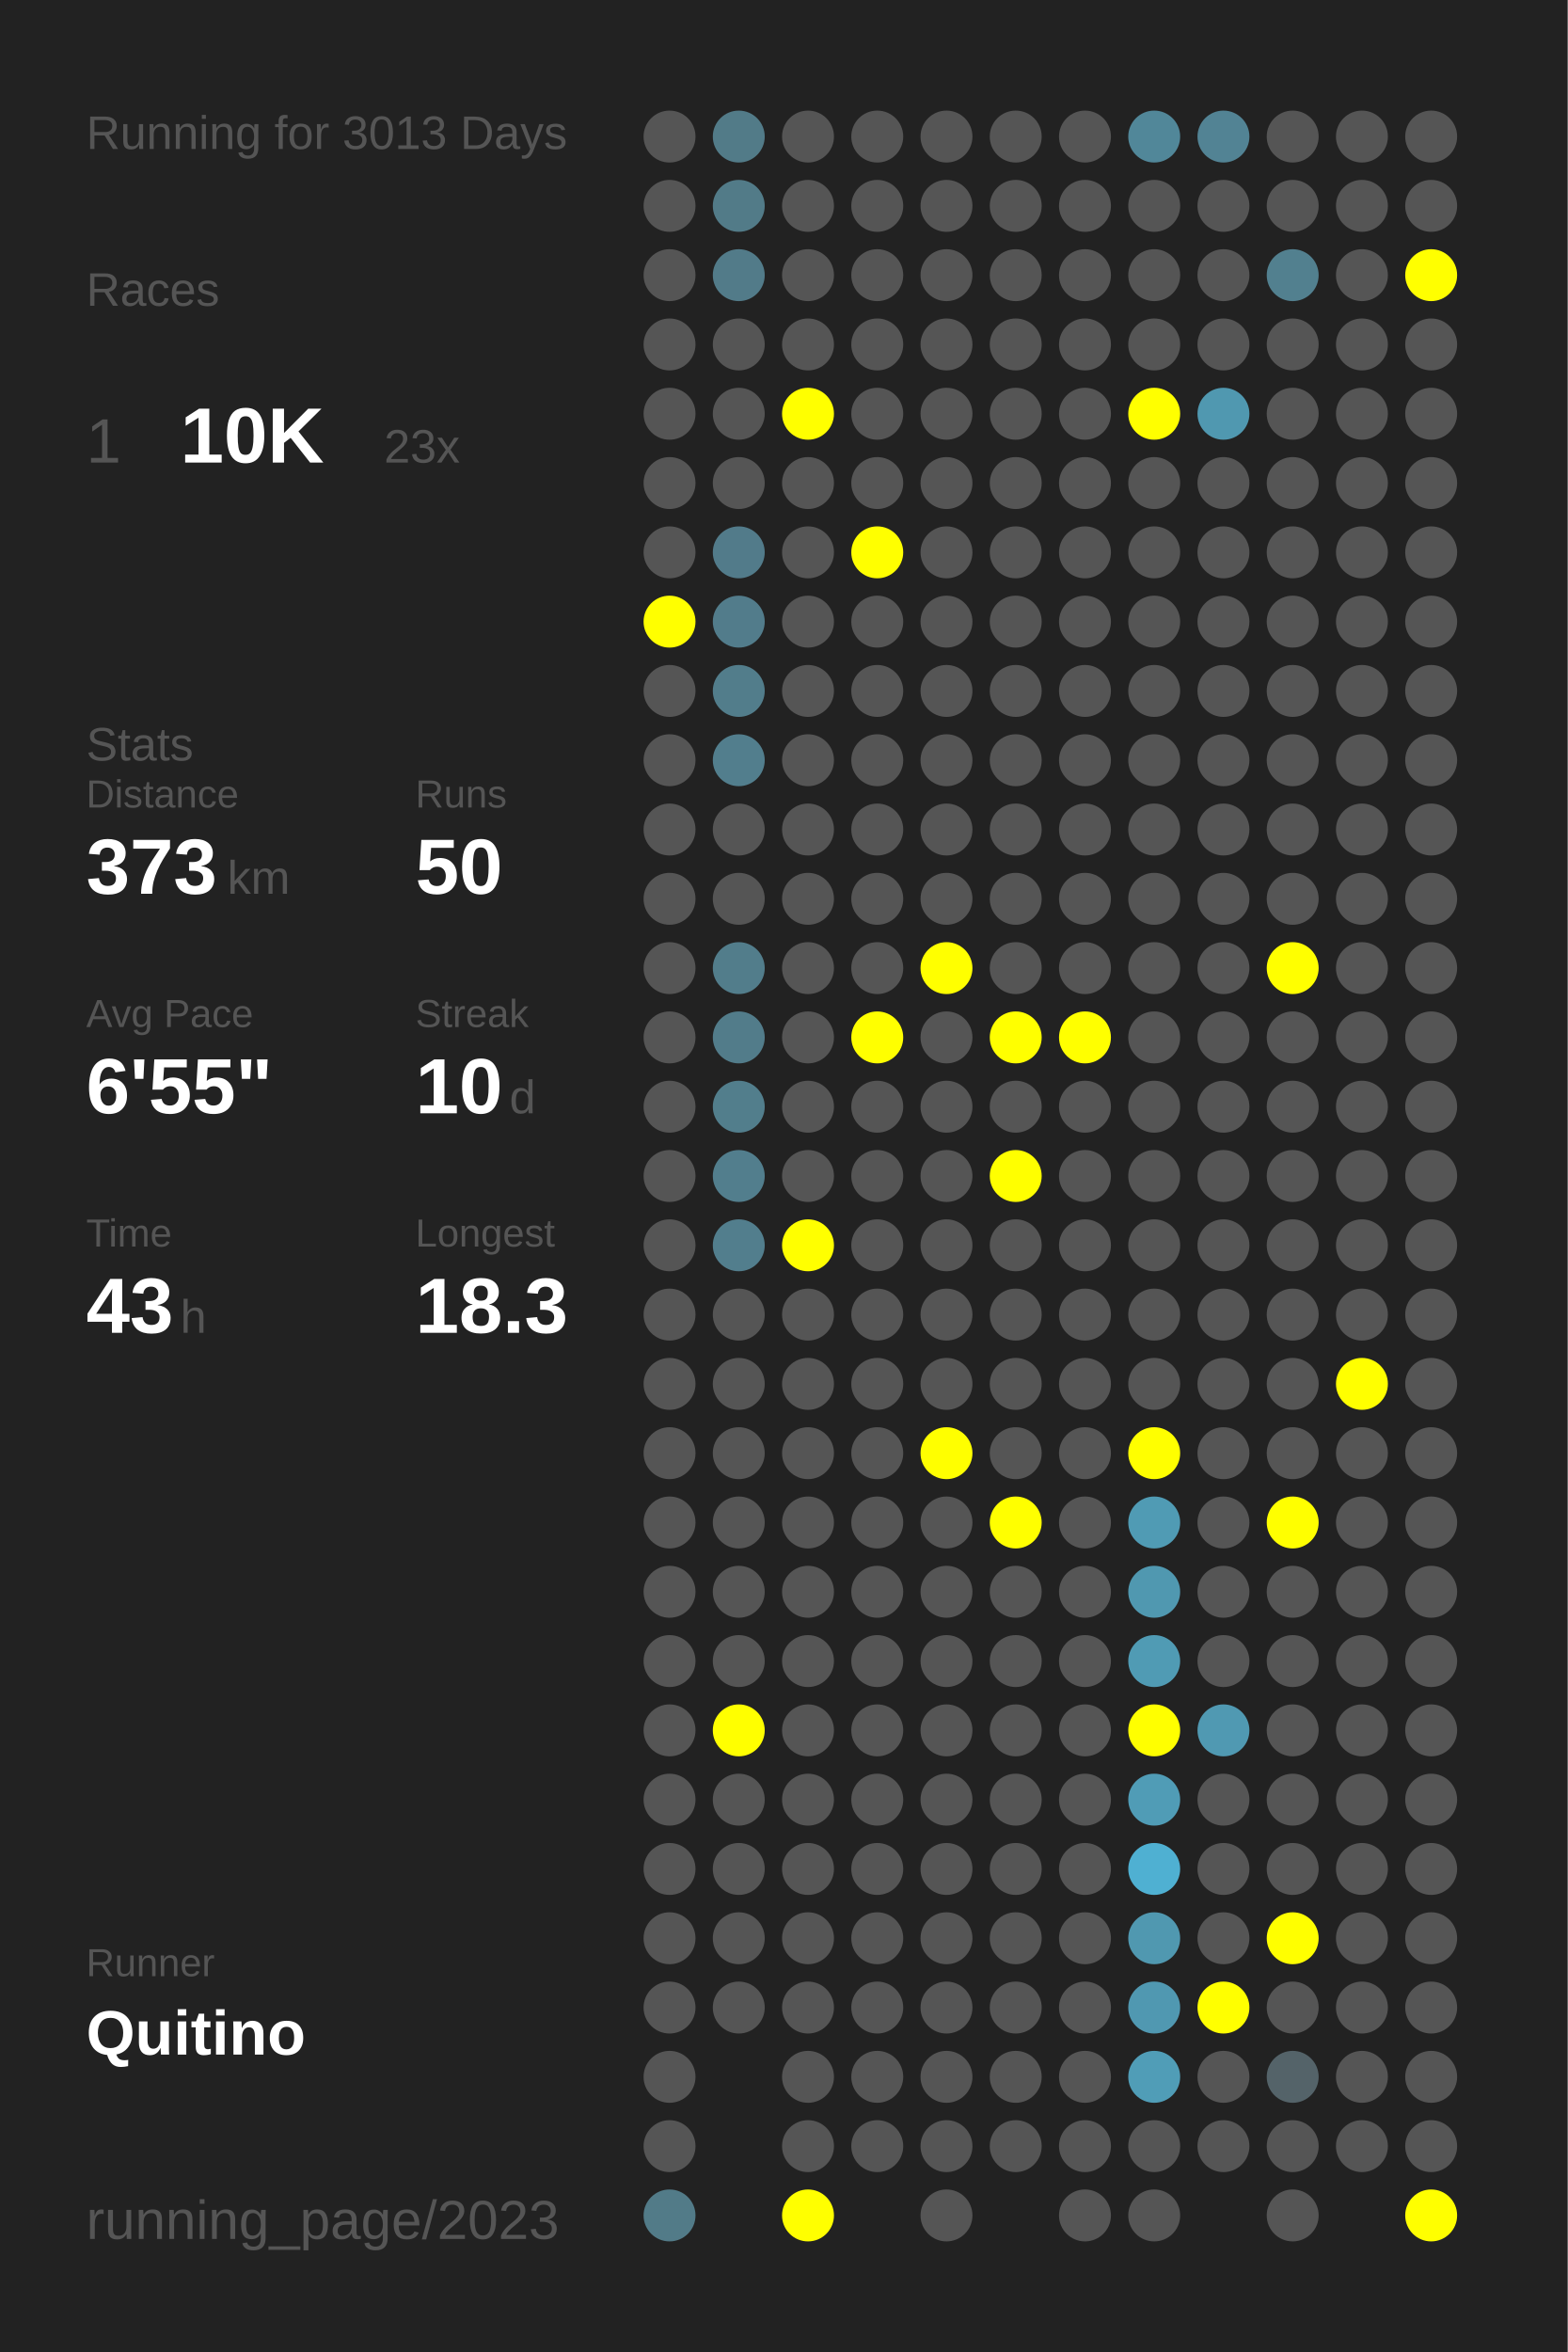
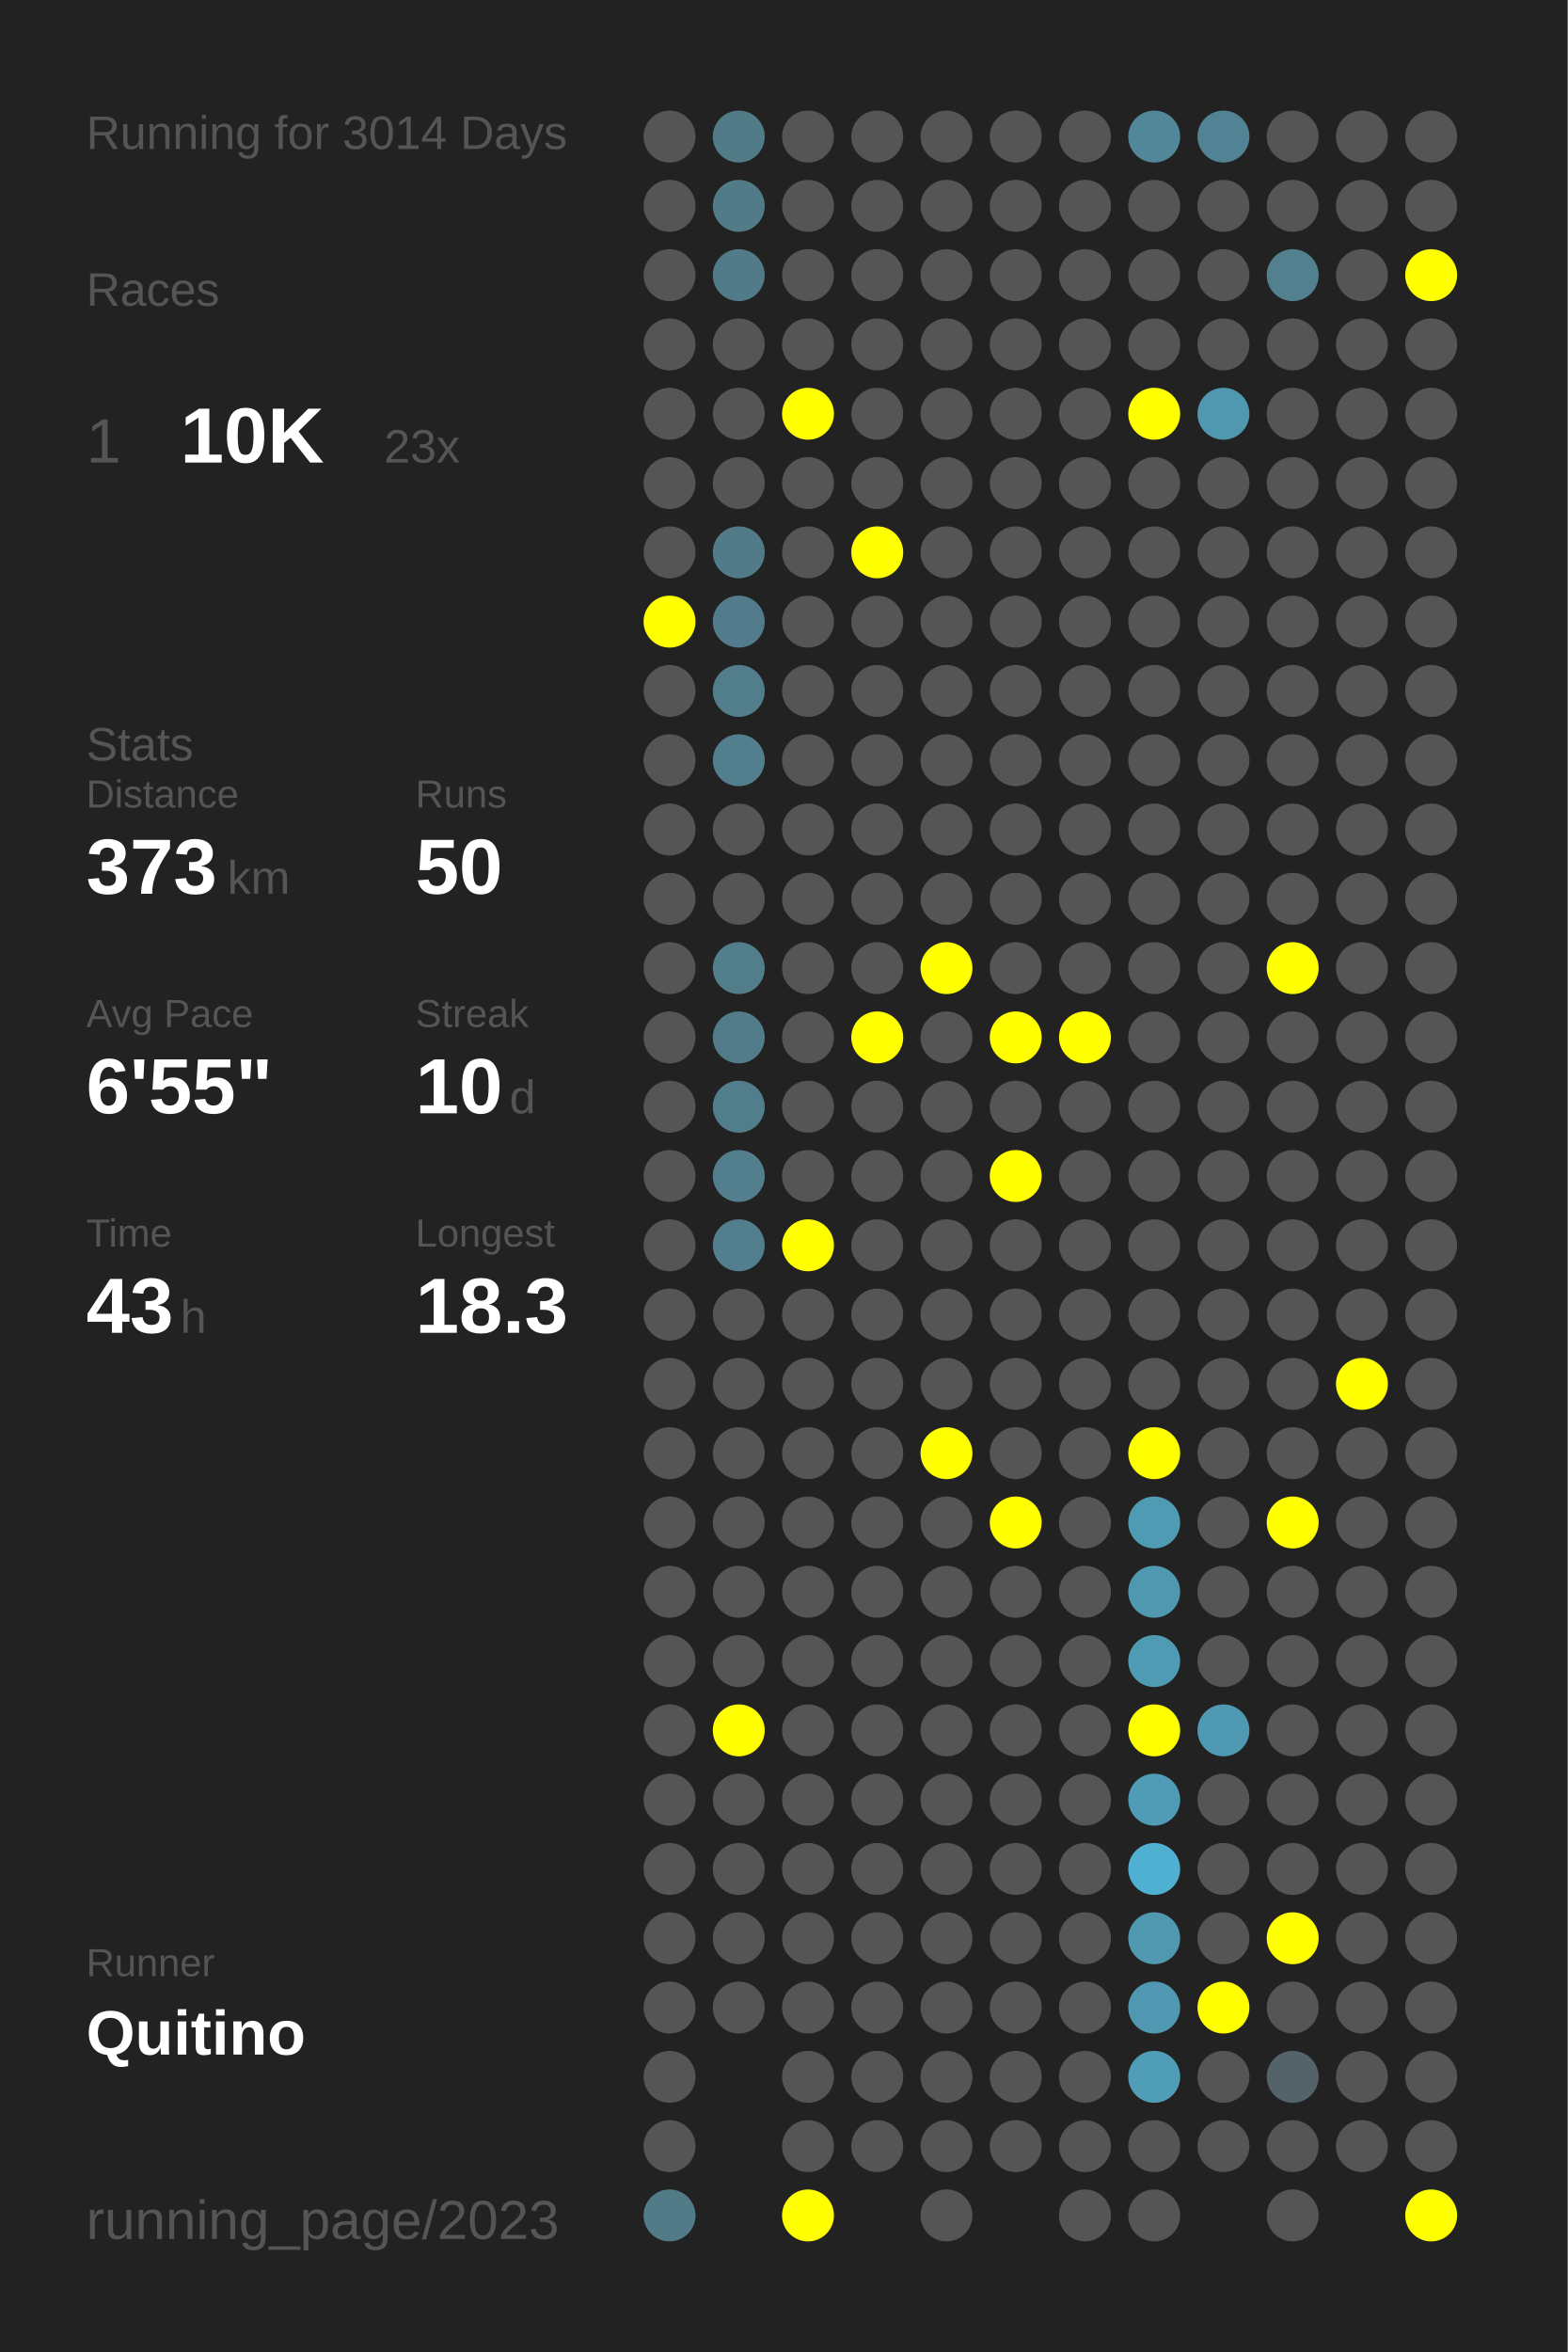
<svg xmlns="http://www.w3.org/2000/svg" baseProfile="full" height="300mm" version="1.1" viewBox="0,0,200,300" width="200mm">
  <defs />
  <rect fill="#222222" height="300" width="200" x="0" y="0" />
-   <text fill="#555555" style="font-size:6px; font-family:Arial;" x="11" y="19">Running for 3013 Days</text>
+   <text fill="#555555" style="font-size:6px; font-family:Arial;" x="11" y="19">Running for 3014 Days</text>
  <text fill="#555555" style="font-size:6px; font-family:Arial;" x="11" y="39">Races</text>
  <text fill="#555555" style="font-size:8px; font-family:Arial;" x="11" y="59">1</text>
  <text fill="#FFFFFF" style="font-size:10px; font-family:Arial; font-weight:bold;" x="23" y="59">10K</text>
  <text fill="#555555" style="font-size:6px; font-family:Arial;" x="49" y="59">23x</text>
  <text fill="#555555" style="font-size:6px; font-family:Arial;" x="11" y="97">Stats</text>
  <text fill="#555555" style="font-size:5px; font-family:Arial;" x="11" y="103">Distance</text>
  <text fill="#FFFFFF" style="font-size:10px; font-family:Arial; font-weight:bold;" x="11" y="114">373</text>
  <text fill="#555555" style="font-size:6px; font-family:Arial;" x="29" y="114">km</text>
  <text fill="#555555" style="font-size:5px; font-family:Arial;" x="53" y="103">Runs</text>
  <text fill="#FFFFFF" style="font-size:10px; font-family:Arial; font-weight:bold;" x="53" y="114">50</text>
  <text fill="#555555" style="font-size:5px; font-family:Arial;" x="11" y="131">Avg Pace</text>
  <text fill="#FFFFFF" style="font-size:10px; font-family:Arial; font-weight:bold;" x="11" y="142">6'55"</text>
  <text fill="#555555" style="font-size:5px; font-family:Arial;" x="53" y="131">Streak</text>
  <text fill="#FFFFFF" style="font-size:10px; font-family:Arial; font-weight:bold;" x="53" y="142">10</text>
  <text fill="#555555" style="font-size:6px; font-family:Arial;" x="65" y="142">d</text>
  <text fill="#555555" style="font-size:5px; font-family:Arial;" x="11" y="159">Time</text>
  <text fill="#FFFFFF" style="font-size:10px; font-family:Arial; font-weight:bold;" x="11" y="170">43</text>
  <text fill="#555555" style="font-size:6px; font-family:Arial;" x="23" y="170">h</text>
  <text fill="#555555" style="font-size:5px; font-family:Arial;" x="53" y="159">Longest</text>
  <text fill="#FFFFFF" style="font-size:10px; font-family:Arial; font-weight:bold;" x="53" y="170">18.3</text>
  <text fill="#555555" style="font-size:5px; font-family:Arial;" x="11" y="252.065">Runner</text>
  <text fill="#FFFFFF" style="font-size:8px; font-family:Arial; font-weight:bold;" x="11" y="262.065">Quitino</text>
  <text fill="#555555" style="font-size:7px; font-family:Arial;" x="11" y="285.581">running_page/2023</text>
  <circle cx="85.417" cy="17.419" fill="#555555" r="3.312" />
  <circle cx="85.417" cy="26.258" fill="#555555" r="3.312" />
  <circle cx="85.417" cy="35.097" fill="#555555" r="3.312" />
  <circle cx="85.417" cy="43.935" fill="#555555" r="3.312" />
  <circle cx="85.417" cy="52.774" fill="#555555" r="3.312" />
  <circle cx="85.417" cy="61.613" fill="#555555" r="3.312" />
  <circle cx="85.417" cy="70.452" fill="#555555" r="3.312" />
  <circle cx="85.417" cy="79.29" fill="#FFFF00" r="3.312" />
  <circle cx="85.417" cy="88.129" fill="#555555" r="3.312" />
  <circle cx="85.417" cy="96.968" fill="#555555" r="3.312" />
  <circle cx="85.417" cy="105.806" fill="#555555" r="3.312" />
  <circle cx="85.417" cy="114.645" fill="#555555" r="3.312" />
  <circle cx="85.417" cy="123.484" fill="#555555" r="3.312" />
  <circle cx="85.417" cy="132.323" fill="#555555" r="3.312" />
  <circle cx="85.417" cy="141.161" fill="#555555" r="3.312" />
  <circle cx="85.417" cy="150" fill="#555555" r="3.312" />
  <circle cx="85.417" cy="158.839" fill="#555555" r="3.312" />
  <circle cx="85.417" cy="167.677" fill="#555555" r="3.312" />
  <circle cx="85.417" cy="176.516" fill="#555555" r="3.312" />
  <circle cx="85.417" cy="185.355" fill="#555555" r="3.312" />
  <circle cx="85.417" cy="194.194" fill="#555555" r="3.312" />
  <circle cx="85.417" cy="203.032" fill="#555555" r="3.312" />
  <circle cx="85.417" cy="211.871" fill="#555555" r="3.312" />
  <circle cx="85.417" cy="220.71" fill="#555555" r="3.312" />
  <circle cx="85.417" cy="229.548" fill="#555555" r="3.312" />
  <circle cx="85.417" cy="238.387" fill="#555555" r="3.312" />
  <circle cx="85.417" cy="247.226" fill="#555555" r="3.312" />
  <circle cx="85.417" cy="256.065" fill="#555555" r="3.312" />
  <circle cx="85.417" cy="264.903" fill="#555555" r="3.312" />
  <circle cx="85.417" cy="273.742" fill="#555555" r="3.312" />
  <circle cx="85.417" cy="282.581" fill="#527b88" r="3.312" />
  <circle cx="94.25" cy="17.419" fill="#527b88" r="3.312" />
  <circle cx="94.25" cy="26.258" fill="#527b88" r="3.312" />
  <circle cx="94.25" cy="35.097" fill="#527b89" r="3.312" />
  <circle cx="94.25" cy="43.935" fill="#555555" r="3.312" />
  <circle cx="94.25" cy="52.774" fill="#555555" r="3.312" />
  <circle cx="94.25" cy="61.613" fill="#555555" r="3.312" />
  <circle cx="94.25" cy="70.452" fill="#527b8a" r="3.312" />
  <circle cx="94.25" cy="79.29" fill="#527c8b" r="3.312" />
  <circle cx="94.25" cy="88.129" fill="#527d8b" r="3.312" />
  <circle cx="94.25" cy="96.968" fill="#527e8d" r="3.312" />
  <circle cx="94.25" cy="105.806" fill="#555555" r="3.312" />
  <circle cx="94.25" cy="114.645" fill="#555555" r="3.312" />
  <circle cx="94.25" cy="123.484" fill="#527d8b" r="3.312" />
  <circle cx="94.25" cy="132.323" fill="#527c8a" r="3.312" />
  <circle cx="94.25" cy="141.161" fill="#527e8c" r="3.312" />
  <circle cx="94.25" cy="150" fill="#527e8d" r="3.312" />
  <circle cx="94.25" cy="158.839" fill="#527e8d" r="3.312" />
  <circle cx="94.25" cy="167.677" fill="#555555" r="3.312" />
  <circle cx="94.25" cy="176.516" fill="#555555" r="3.312" />
  <circle cx="94.25" cy="185.355" fill="#555555" r="3.312" />
  <circle cx="94.25" cy="194.194" fill="#555555" r="3.312" />
  <circle cx="94.25" cy="203.032" fill="#555555" r="3.312" />
  <circle cx="94.25" cy="211.871" fill="#555555" r="3.312" />
  <circle cx="94.25" cy="220.71" fill="#FFFF00" r="3.312" />
  <circle cx="94.25" cy="229.548" fill="#555555" r="3.312" />
  <circle cx="94.25" cy="238.387" fill="#555555" r="3.312" />
  <circle cx="94.25" cy="247.226" fill="#555555" r="3.312" />
  <circle cx="94.25" cy="256.065" fill="#555555" r="3.312" />
  <circle cx="103.083" cy="17.419" fill="#555555" r="3.312" />
  <circle cx="103.083" cy="26.258" fill="#555555" r="3.312" />
  <circle cx="103.083" cy="35.097" fill="#555555" r="3.312" />
  <circle cx="103.083" cy="43.935" fill="#555555" r="3.312" />
  <circle cx="103.083" cy="52.774" fill="#FFFF00" r="3.312" />
  <circle cx="103.083" cy="61.613" fill="#555555" r="3.312" />
  <circle cx="103.083" cy="70.452" fill="#555555" r="3.312" />
  <circle cx="103.083" cy="79.29" fill="#555555" r="3.312" />
  <circle cx="103.083" cy="88.129" fill="#555555" r="3.312" />
  <circle cx="103.083" cy="96.968" fill="#555555" r="3.312" />
  <circle cx="103.083" cy="105.806" fill="#555555" r="3.312" />
  <circle cx="103.083" cy="114.645" fill="#555555" r="3.312" />
  <circle cx="103.083" cy="123.484" fill="#555555" r="3.312" />
  <circle cx="103.083" cy="132.323" fill="#555555" r="3.312" />
  <circle cx="103.083" cy="141.161" fill="#555555" r="3.312" />
  <circle cx="103.083" cy="150" fill="#555555" r="3.312" />
  <circle cx="103.083" cy="158.839" fill="#FFFF00" r="3.312" />
  <circle cx="103.083" cy="167.677" fill="#555555" r="3.312" />
  <circle cx="103.083" cy="176.516" fill="#555555" r="3.312" />
  <circle cx="103.083" cy="185.355" fill="#555555" r="3.312" />
  <circle cx="103.083" cy="194.194" fill="#555555" r="3.312" />
  <circle cx="103.083" cy="203.032" fill="#555555" r="3.312" />
  <circle cx="103.083" cy="211.871" fill="#555555" r="3.312" />
  <circle cx="103.083" cy="220.71" fill="#555555" r="3.312" />
  <circle cx="103.083" cy="229.548" fill="#555555" r="3.312" />
  <circle cx="103.083" cy="238.387" fill="#555555" r="3.312" />
  <circle cx="103.083" cy="247.226" fill="#555555" r="3.312" />
  <circle cx="103.083" cy="256.065" fill="#555555" r="3.312" />
  <circle cx="103.083" cy="264.903" fill="#555555" r="3.312" />
  <circle cx="103.083" cy="273.742" fill="#555555" r="3.312" />
  <circle cx="103.083" cy="282.581" fill="#FFFF00" r="3.312" />
  <circle cx="111.917" cy="17.419" fill="#555555" r="3.312" />
  <circle cx="111.917" cy="26.258" fill="#555555" r="3.312" />
  <circle cx="111.917" cy="35.097" fill="#555555" r="3.312" />
  <circle cx="111.917" cy="43.935" fill="#555555" r="3.312" />
  <circle cx="111.917" cy="52.774" fill="#555555" r="3.312" />
  <circle cx="111.917" cy="61.613" fill="#555555" r="3.312" />
  <circle cx="111.917" cy="70.452" fill="#FFFF00" r="3.312" />
  <circle cx="111.917" cy="79.29" fill="#555555" r="3.312" />
  <circle cx="111.917" cy="88.129" fill="#555555" r="3.312" />
  <circle cx="111.917" cy="96.968" fill="#555555" r="3.312" />
  <circle cx="111.917" cy="105.806" fill="#555555" r="3.312" />
  <circle cx="111.917" cy="114.645" fill="#555555" r="3.312" />
  <circle cx="111.917" cy="123.484" fill="#555555" r="3.312" />
  <circle cx="111.917" cy="132.323" fill="#FFFF00" r="3.312" />
  <circle cx="111.917" cy="141.161" fill="#555555" r="3.312" />
  <circle cx="111.917" cy="150" fill="#555555" r="3.312" />
  <circle cx="111.917" cy="158.839" fill="#555555" r="3.312" />
  <circle cx="111.917" cy="167.677" fill="#555555" r="3.312" />
  <circle cx="111.917" cy="176.516" fill="#555555" r="3.312" />
  <circle cx="111.917" cy="185.355" fill="#555555" r="3.312" />
  <circle cx="111.917" cy="194.194" fill="#555555" r="3.312" />
  <circle cx="111.917" cy="203.032" fill="#555555" r="3.312" />
  <circle cx="111.917" cy="211.871" fill="#555555" r="3.312" />
  <circle cx="111.917" cy="220.71" fill="#555555" r="3.312" />
  <circle cx="111.917" cy="229.548" fill="#555555" r="3.312" />
  <circle cx="111.917" cy="238.387" fill="#555555" r="3.312" />
  <circle cx="111.917" cy="247.226" fill="#555555" r="3.312" />
  <circle cx="111.917" cy="256.065" fill="#555555" r="3.312" />
  <circle cx="111.917" cy="264.903" fill="#555555" r="3.312" />
  <circle cx="111.917" cy="273.742" fill="#555555" r="3.312" />
  <circle cx="120.75" cy="17.419" fill="#555555" r="3.312" />
  <circle cx="120.75" cy="26.258" fill="#555555" r="3.312" />
  <circle cx="120.75" cy="35.097" fill="#555555" r="3.312" />
  <circle cx="120.75" cy="43.935" fill="#555555" r="3.312" />
  <circle cx="120.75" cy="52.774" fill="#555555" r="3.312" />
  <circle cx="120.75" cy="61.613" fill="#555555" r="3.312" />
  <circle cx="120.75" cy="70.452" fill="#555555" r="3.312" />
  <circle cx="120.75" cy="79.29" fill="#555555" r="3.312" />
  <circle cx="120.75" cy="88.129" fill="#555555" r="3.312" />
  <circle cx="120.75" cy="96.968" fill="#555555" r="3.312" />
  <circle cx="120.75" cy="105.806" fill="#555555" r="3.312" />
  <circle cx="120.75" cy="114.645" fill="#555555" r="3.312" />
  <circle cx="120.75" cy="123.484" fill="#FFFF00" r="3.312" />
  <circle cx="120.75" cy="132.323" fill="#555555" r="3.312" />
  <circle cx="120.75" cy="141.161" fill="#555555" r="3.312" />
  <circle cx="120.75" cy="150" fill="#555555" r="3.312" />
  <circle cx="120.75" cy="158.839" fill="#555555" r="3.312" />
  <circle cx="120.75" cy="167.677" fill="#555555" r="3.312" />
  <circle cx="120.75" cy="176.516" fill="#555555" r="3.312" />
  <circle cx="120.75" cy="185.355" fill="#FFFF00" r="3.312" />
  <circle cx="120.75" cy="194.194" fill="#555555" r="3.312" />
  <circle cx="120.75" cy="203.032" fill="#555555" r="3.312" />
  <circle cx="120.75" cy="211.871" fill="#555555" r="3.312" />
  <circle cx="120.75" cy="220.71" fill="#555555" r="3.312" />
  <circle cx="120.75" cy="229.548" fill="#555555" r="3.312" />
  <circle cx="120.75" cy="238.387" fill="#555555" r="3.312" />
  <circle cx="120.75" cy="247.226" fill="#555555" r="3.312" />
  <circle cx="120.75" cy="256.065" fill="#555555" r="3.312" />
  <circle cx="120.75" cy="264.903" fill="#555555" r="3.312" />
  <circle cx="120.75" cy="273.742" fill="#555555" r="3.312" />
  <circle cx="120.75" cy="282.581" fill="#555555" r="3.312" />
  <circle cx="129.583" cy="17.419" fill="#555555" r="3.312" />
  <circle cx="129.583" cy="26.258" fill="#555555" r="3.312" />
  <circle cx="129.583" cy="35.097" fill="#555555" r="3.312" />
  <circle cx="129.583" cy="43.935" fill="#555555" r="3.312" />
  <circle cx="129.583" cy="52.774" fill="#555555" r="3.312" />
  <circle cx="129.583" cy="61.613" fill="#555555" r="3.312" />
  <circle cx="129.583" cy="70.452" fill="#555555" r="3.312" />
  <circle cx="129.583" cy="79.29" fill="#555555" r="3.312" />
  <circle cx="129.583" cy="88.129" fill="#555555" r="3.312" />
  <circle cx="129.583" cy="96.968" fill="#555555" r="3.312" />
  <circle cx="129.583" cy="105.806" fill="#555555" r="3.312" />
  <circle cx="129.583" cy="114.645" fill="#555555" r="3.312" />
  <circle cx="129.583" cy="123.484" fill="#555555" r="3.312" />
  <circle cx="129.583" cy="132.323" fill="#FFFF00" r="3.312" />
  <circle cx="129.583" cy="141.161" fill="#555555" r="3.312" />
  <circle cx="129.583" cy="150" fill="#FFFF00" r="3.312" />
  <circle cx="129.583" cy="158.839" fill="#555555" r="3.312" />
  <circle cx="129.583" cy="167.677" fill="#555555" r="3.312" />
  <circle cx="129.583" cy="176.516" fill="#555555" r="3.312" />
  <circle cx="129.583" cy="185.355" fill="#555555" r="3.312" />
  <circle cx="129.583" cy="194.194" fill="#FFFF00" r="3.312" />
  <circle cx="129.583" cy="203.032" fill="#555555" r="3.312" />
  <circle cx="129.583" cy="211.871" fill="#555555" r="3.312" />
  <circle cx="129.583" cy="220.71" fill="#555555" r="3.312" />
  <circle cx="129.583" cy="229.548" fill="#555555" r="3.312" />
  <circle cx="129.583" cy="238.387" fill="#555555" r="3.312" />
  <circle cx="129.583" cy="247.226" fill="#555555" r="3.312" />
  <circle cx="129.583" cy="256.065" fill="#555555" r="3.312" />
  <circle cx="129.583" cy="264.903" fill="#555555" r="3.312" />
  <circle cx="129.583" cy="273.742" fill="#555555" r="3.312" />
  <circle cx="138.417" cy="17.419" fill="#555555" r="3.312" />
  <circle cx="138.417" cy="26.258" fill="#555555" r="3.312" />
  <circle cx="138.417" cy="35.097" fill="#555555" r="3.312" />
  <circle cx="138.417" cy="43.935" fill="#555555" r="3.312" />
  <circle cx="138.417" cy="52.774" fill="#555555" r="3.312" />
  <circle cx="138.417" cy="61.613" fill="#555555" r="3.312" />
  <circle cx="138.417" cy="70.452" fill="#555555" r="3.312" />
  <circle cx="138.417" cy="79.29" fill="#555555" r="3.312" />
  <circle cx="138.417" cy="88.129" fill="#555555" r="3.312" />
  <circle cx="138.417" cy="96.968" fill="#555555" r="3.312" />
  <circle cx="138.417" cy="105.806" fill="#555555" r="3.312" />
  <circle cx="138.417" cy="114.645" fill="#555555" r="3.312" />
  <circle cx="138.417" cy="123.484" fill="#555555" r="3.312" />
  <circle cx="138.417" cy="132.323" fill="#FFFF00" r="3.312" />
  <circle cx="138.417" cy="141.161" fill="#555555" r="3.312" />
  <circle cx="138.417" cy="150" fill="#555555" r="3.312" />
  <circle cx="138.417" cy="158.839" fill="#555555" r="3.312" />
  <circle cx="138.417" cy="167.677" fill="#555555" r="3.312" />
  <circle cx="138.417" cy="176.516" fill="#555555" r="3.312" />
  <circle cx="138.417" cy="185.355" fill="#555555" r="3.312" />
  <circle cx="138.417" cy="194.194" fill="#555555" r="3.312" />
  <circle cx="138.417" cy="203.032" fill="#555555" r="3.312" />
  <circle cx="138.417" cy="211.871" fill="#555555" r="3.312" />
  <circle cx="138.417" cy="220.71" fill="#555555" r="3.312" />
  <circle cx="138.417" cy="229.548" fill="#555555" r="3.312" />
  <circle cx="138.417" cy="238.387" fill="#555555" r="3.312" />
  <circle cx="138.417" cy="247.226" fill="#555555" r="3.312" />
  <circle cx="138.417" cy="256.065" fill="#555555" r="3.312" />
  <circle cx="138.417" cy="264.903" fill="#555555" r="3.312" />
  <circle cx="138.417" cy="273.742" fill="#555555" r="3.312" />
  <circle cx="138.417" cy="282.581" fill="#555555" r="3.312" />
  <circle cx="147.25" cy="17.419" fill="#518799" r="3.312" />
  <circle cx="147.25" cy="26.258" fill="#555555" r="3.312" />
  <circle cx="147.25" cy="35.097" fill="#555555" r="3.312" />
  <circle cx="147.25" cy="43.935" fill="#555555" r="3.312" />
  <circle cx="147.25" cy="52.774" fill="#FFFF00" r="3.312" />
  <circle cx="147.25" cy="61.613" fill="#555555" r="3.312" />
  <circle cx="147.25" cy="70.452" fill="#555555" r="3.312" />
  <circle cx="147.25" cy="79.29" fill="#555555" r="3.312" />
  <circle cx="147.25" cy="88.129" fill="#555555" r="3.312" />
  <circle cx="147.25" cy="96.968" fill="#555555" r="3.312" />
  <circle cx="147.25" cy="105.806" fill="#555555" r="3.312" />
  <circle cx="147.25" cy="114.645" fill="#555555" r="3.312" />
  <circle cx="147.25" cy="123.484" fill="#555555" r="3.312" />
  <circle cx="147.25" cy="132.323" fill="#555555" r="3.312" />
  <circle cx="147.25" cy="141.161" fill="#555555" r="3.312" />
  <circle cx="147.25" cy="150" fill="#555555" r="3.312" />
  <circle cx="147.25" cy="158.839" fill="#555555" r="3.312" />
  <circle cx="147.25" cy="167.677" fill="#555555" r="3.312" />
  <circle cx="147.25" cy="176.516" fill="#555555" r="3.312" />
  <circle cx="147.25" cy="185.355" fill="#FFFF00" r="3.312" />
  <circle cx="147.25" cy="194.194" fill="#509bb4" r="3.312" />
  <circle cx="147.25" cy="203.032" fill="#5098b0" r="3.312" />
  <circle cx="147.25" cy="211.871" fill="#509bb4" r="3.312" />
  <circle cx="147.25" cy="220.71" fill="#FFFF00" r="3.312" />
  <circle cx="147.25" cy="229.548" fill="#509cb6" r="3.312" />
  <circle cx="147.25" cy="238.387" fill="#4fb0d2" r="3.312" />
  <circle cx="147.25" cy="247.226" fill="#5098b0" r="3.312" />
  <circle cx="147.25" cy="256.065" fill="#5098b1" r="3.312" />
  <circle cx="147.25" cy="264.903" fill="#509db7" r="3.312" />
  <circle cx="147.25" cy="273.742" fill="#555555" r="3.312" />
  <circle cx="147.25" cy="282.581" fill="#555555" r="3.312" />
  <circle cx="156.083" cy="17.419" fill="#528394" r="3.312" />
  <circle cx="156.083" cy="26.258" fill="#555555" r="3.312" />
  <circle cx="156.083" cy="35.097" fill="#555555" r="3.312" />
  <circle cx="156.083" cy="43.935" fill="#555555" r="3.312" />
  <circle cx="156.083" cy="52.774" fill="#5098b0" r="3.312" />
  <circle cx="156.083" cy="61.613" fill="#555555" r="3.312" />
  <circle cx="156.083" cy="70.452" fill="#555555" r="3.312" />
  <circle cx="156.083" cy="79.29" fill="#555555" r="3.312" />
  <circle cx="156.083" cy="88.129" fill="#555555" r="3.312" />
  <circle cx="156.083" cy="96.968" fill="#555555" r="3.312" />
  <circle cx="156.083" cy="105.806" fill="#555555" r="3.312" />
  <circle cx="156.083" cy="114.645" fill="#555555" r="3.312" />
  <circle cx="156.083" cy="123.484" fill="#555555" r="3.312" />
  <circle cx="156.083" cy="132.323" fill="#555555" r="3.312" />
  <circle cx="156.083" cy="141.161" fill="#555555" r="3.312" />
  <circle cx="156.083" cy="150" fill="#555555" r="3.312" />
  <circle cx="156.083" cy="158.839" fill="#555555" r="3.312" />
  <circle cx="156.083" cy="167.677" fill="#555555" r="3.312" />
  <circle cx="156.083" cy="176.516" fill="#555555" r="3.312" />
  <circle cx="156.083" cy="185.355" fill="#555555" r="3.312" />
  <circle cx="156.083" cy="194.194" fill="#555555" r="3.312" />
  <circle cx="156.083" cy="203.032" fill="#555555" r="3.312" />
  <circle cx="156.083" cy="211.871" fill="#555555" r="3.312" />
  <circle cx="156.083" cy="220.71" fill="#5099b2" r="3.312" />
  <circle cx="156.083" cy="229.548" fill="#555555" r="3.312" />
  <circle cx="156.083" cy="238.387" fill="#555555" r="3.312" />
  <circle cx="156.083" cy="247.226" fill="#555555" r="3.312" />
  <circle cx="156.083" cy="256.065" fill="#FFFF00" r="3.312" />
  <circle cx="156.083" cy="264.903" fill="#555555" r="3.312" />
  <circle cx="156.083" cy="273.742" fill="#555555" r="3.312" />
  <circle cx="164.917" cy="17.419" fill="#555555" r="3.312" />
  <circle cx="164.917" cy="26.258" fill="#555555" r="3.312" />
  <circle cx="164.917" cy="35.097" fill="#52808f" r="3.312" />
  <circle cx="164.917" cy="43.935" fill="#555555" r="3.312" />
  <circle cx="164.917" cy="52.774" fill="#555555" r="3.312" />
  <circle cx="164.917" cy="61.613" fill="#555555" r="3.312" />
  <circle cx="164.917" cy="70.452" fill="#555555" r="3.312" />
  <circle cx="164.917" cy="79.29" fill="#555555" r="3.312" />
  <circle cx="164.917" cy="88.129" fill="#555555" r="3.312" />
  <circle cx="164.917" cy="96.968" fill="#555555" r="3.312" />
  <circle cx="164.917" cy="105.806" fill="#555555" r="3.312" />
  <circle cx="164.917" cy="114.645" fill="#555555" r="3.312" />
  <circle cx="164.917" cy="123.484" fill="#FFFF00" r="3.312" />
  <circle cx="164.917" cy="132.323" fill="#555555" r="3.312" />
  <circle cx="164.917" cy="141.161" fill="#555555" r="3.312" />
  <circle cx="164.917" cy="150" fill="#555555" r="3.312" />
  <circle cx="164.917" cy="158.839" fill="#555555" r="3.312" />
  <circle cx="164.917" cy="167.677" fill="#555555" r="3.312" />
  <circle cx="164.917" cy="176.516" fill="#555555" r="3.312" />
  <circle cx="164.917" cy="185.355" fill="#555555" r="3.312" />
  <circle cx="164.917" cy="194.194" fill="#FFFF00" r="3.312" />
  <circle cx="164.917" cy="203.032" fill="#555555" r="3.312" />
  <circle cx="164.917" cy="211.871" fill="#555555" r="3.312" />
  <circle cx="164.917" cy="220.71" fill="#555555" r="3.312" />
  <circle cx="164.917" cy="229.548" fill="#555555" r="3.312" />
  <circle cx="164.917" cy="238.387" fill="#555555" r="3.312" />
  <circle cx="164.917" cy="247.226" fill="#FFFF00" r="3.312" />
  <circle cx="164.917" cy="256.065" fill="#555555" r="3.312" />
  <circle cx="164.917" cy="264.903" fill="#546369" r="3.312" />
  <circle cx="164.917" cy="273.742" fill="#555555" r="3.312" />
  <circle cx="164.917" cy="282.581" fill="#555555" r="3.312" />
  <circle cx="173.75" cy="17.419" fill="#555555" r="3.312" />
  <circle cx="173.75" cy="26.258" fill="#555555" r="3.312" />
  <circle cx="173.75" cy="35.097" fill="#555555" r="3.312" />
  <circle cx="173.75" cy="43.935" fill="#555555" r="3.312" />
  <circle cx="173.75" cy="52.774" fill="#555555" r="3.312" />
  <circle cx="173.75" cy="61.613" fill="#555555" r="3.312" />
  <circle cx="173.75" cy="70.452" fill="#555555" r="3.312" />
  <circle cx="173.75" cy="79.29" fill="#555555" r="3.312" />
  <circle cx="173.75" cy="88.129" fill="#555555" r="3.312" />
  <circle cx="173.75" cy="96.968" fill="#555555" r="3.312" />
  <circle cx="173.75" cy="105.806" fill="#555555" r="3.312" />
  <circle cx="173.75" cy="114.645" fill="#555555" r="3.312" />
  <circle cx="173.75" cy="123.484" fill="#555555" r="3.312" />
  <circle cx="173.75" cy="132.323" fill="#555555" r="3.312" />
  <circle cx="173.75" cy="141.161" fill="#555555" r="3.312" />
  <circle cx="173.75" cy="150" fill="#555555" r="3.312" />
  <circle cx="173.75" cy="158.839" fill="#555555" r="3.312" />
  <circle cx="173.75" cy="167.677" fill="#555555" r="3.312" />
  <circle cx="173.75" cy="176.516" fill="#FFFF00" r="3.312" />
  <circle cx="173.75" cy="185.355" fill="#555555" r="3.312" />
  <circle cx="173.75" cy="194.194" fill="#555555" r="3.312" />
  <circle cx="173.75" cy="203.032" fill="#555555" r="3.312" />
  <circle cx="173.75" cy="211.871" fill="#555555" r="3.312" />
  <circle cx="173.75" cy="220.71" fill="#555555" r="3.312" />
  <circle cx="173.75" cy="229.548" fill="#555555" r="3.312" />
  <circle cx="173.75" cy="238.387" fill="#555555" r="3.312" />
  <circle cx="173.75" cy="247.226" fill="#555555" r="3.312" />
  <circle cx="173.75" cy="256.065" fill="#555555" r="3.312" />
  <circle cx="173.75" cy="264.903" fill="#555555" r="3.312" />
  <circle cx="173.75" cy="273.742" fill="#555555" r="3.312" />
  <circle cx="182.583" cy="17.419" fill="#555555" r="3.312" />
  <circle cx="182.583" cy="26.258" fill="#555555" r="3.312" />
  <circle cx="182.583" cy="35.097" fill="#FFFF00" r="3.312" />
  <circle cx="182.583" cy="43.935" fill="#555555" r="3.312" />
  <circle cx="182.583" cy="52.774" fill="#555555" r="3.312" />
  <circle cx="182.583" cy="61.613" fill="#555555" r="3.312" />
  <circle cx="182.583" cy="70.452" fill="#555555" r="3.312" />
  <circle cx="182.583" cy="79.29" fill="#555555" r="3.312" />
  <circle cx="182.583" cy="88.129" fill="#555555" r="3.312" />
  <circle cx="182.583" cy="96.968" fill="#555555" r="3.312" />
  <circle cx="182.583" cy="105.806" fill="#555555" r="3.312" />
  <circle cx="182.583" cy="114.645" fill="#555555" r="3.312" />
  <circle cx="182.583" cy="123.484" fill="#555555" r="3.312" />
  <circle cx="182.583" cy="132.323" fill="#555555" r="3.312" />
  <circle cx="182.583" cy="141.161" fill="#555555" r="3.312" />
  <circle cx="182.583" cy="150" fill="#555555" r="3.312" />
  <circle cx="182.583" cy="158.839" fill="#555555" r="3.312" />
  <circle cx="182.583" cy="167.677" fill="#555555" r="3.312" />
  <circle cx="182.583" cy="176.516" fill="#555555" r="3.312" />
  <circle cx="182.583" cy="185.355" fill="#555555" r="3.312" />
  <circle cx="182.583" cy="194.194" fill="#555555" r="3.312" />
  <circle cx="182.583" cy="203.032" fill="#555555" r="3.312" />
  <circle cx="182.583" cy="211.871" fill="#555555" r="3.312" />
  <circle cx="182.583" cy="220.71" fill="#555555" r="3.312" />
  <circle cx="182.583" cy="229.548" fill="#555555" r="3.312" />
  <circle cx="182.583" cy="238.387" fill="#555555" r="3.312" />
  <circle cx="182.583" cy="247.226" fill="#555555" r="3.312" />
  <circle cx="182.583" cy="256.065" fill="#555555" r="3.312" />
  <circle cx="182.583" cy="264.903" fill="#555555" r="3.312" />
  <circle cx="182.583" cy="273.742" fill="#555555" r="3.312" />
  <circle cx="182.583" cy="282.581" fill="#FFFF00" r="3.312" />
</svg>
